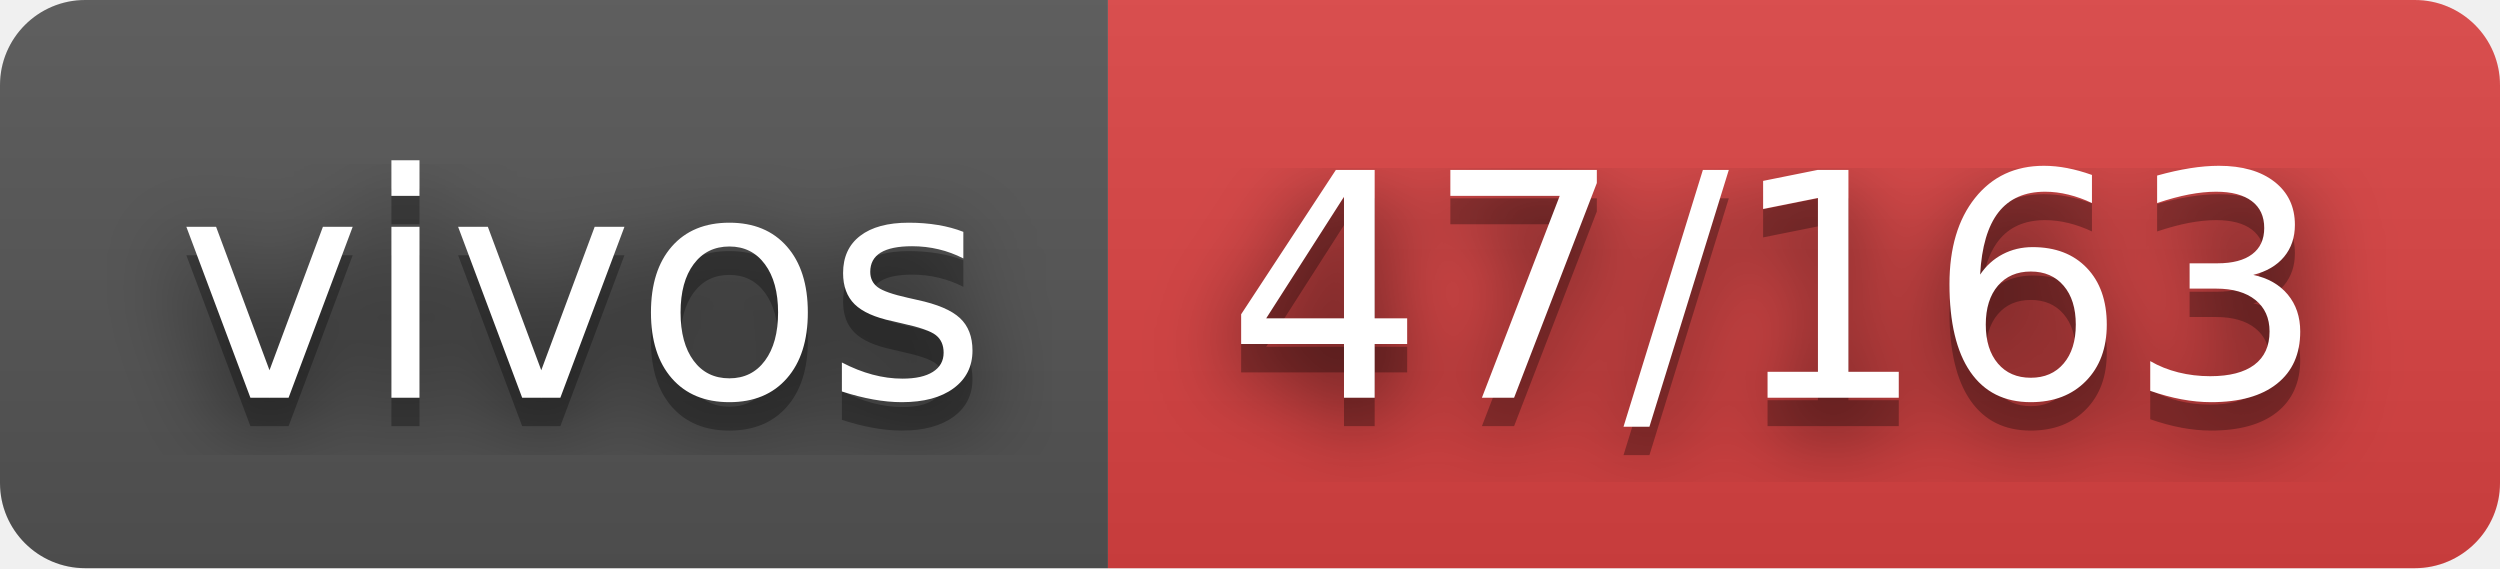
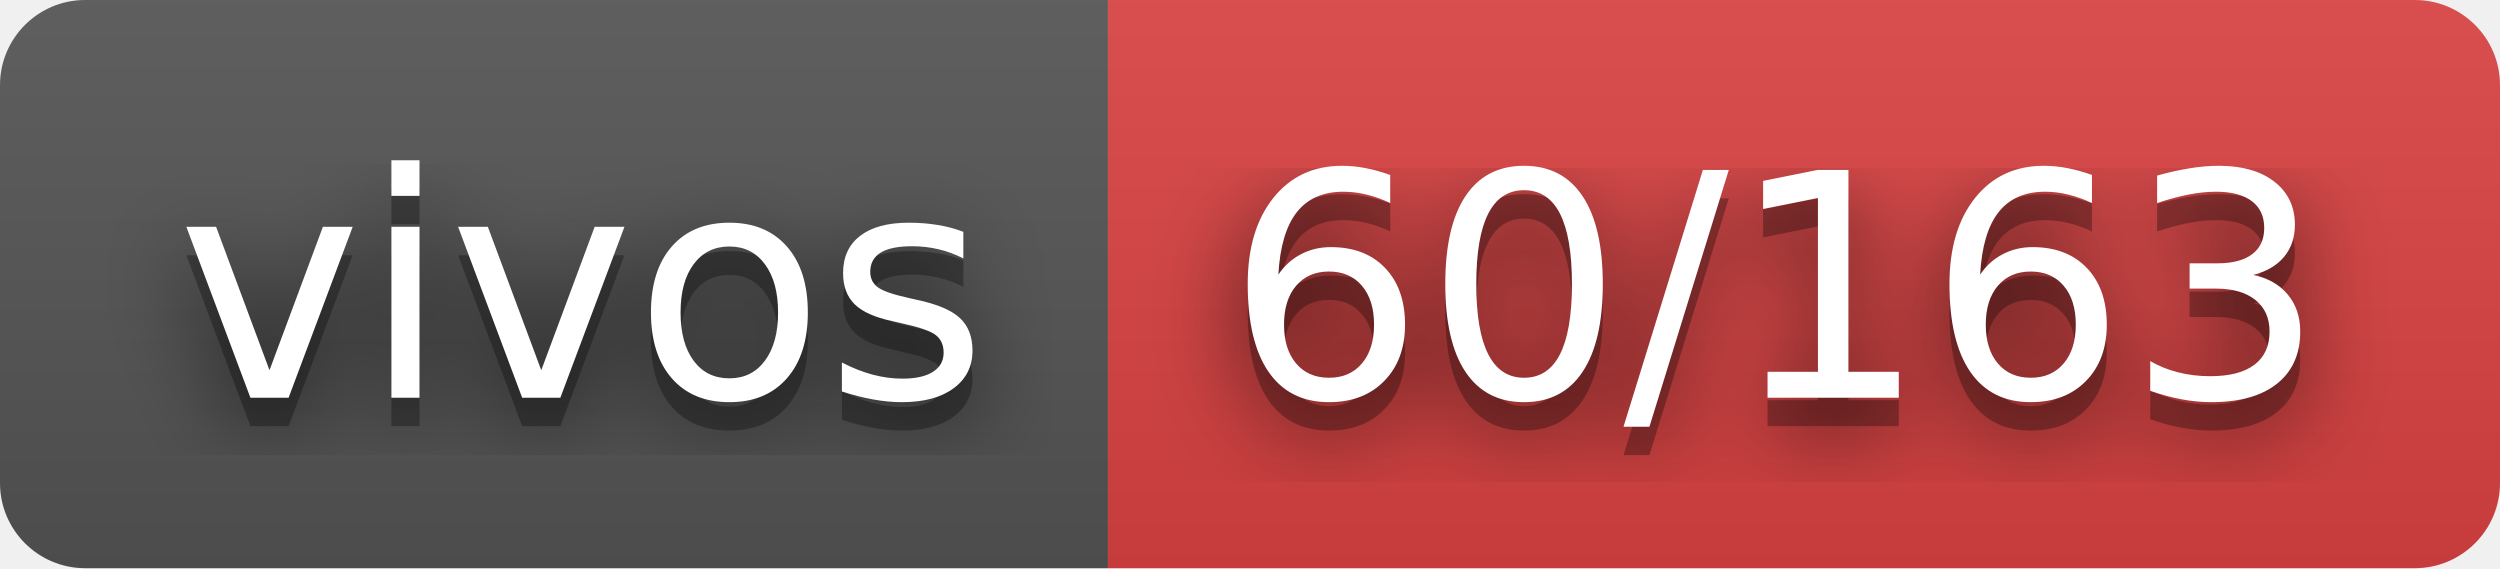
- <svg xmlns="http://www.w3.org/2000/svg" width="88" height="20" role="img" aria-label="vivos: 47/163">
+ <svg xmlns="http://www.w3.org/2000/svg" width="88" height="20" role="img" aria-label="vivos: 60/163">
  <filter id="blur">
    <feGaussianBlur stdDeviation="16" />
  </filter>
  <linearGradient id="s" x2="0" y2="100%">
    <stop offset="0" stop-color="#bbb" stop-opacity=".1" />
    <stop offset="1" stop-opacity=".1" />
  </linearGradient>
  <clipPath id="r">
    <rect width="88" height="20" rx="3" />
  </clipPath>
  <g clip-path="url(#r)">
    <rect width="39" height="20" fill="#555" />
    <rect x="39" width="49" height="20" fill="#dd4343" />
    <rect width="88" height="20" fill="url(#s)" />
  </g>
  <g fill="#fff" text-anchor="middle" font-family="Verdana,Geneva,DejaVu Sans,sans-serif" text-rendering="geometricPrecision" font-size="110">
    <g transform="scale(.1)">
      <g aria-hidden="true" fill="#010101">
        <text x="205" y="150" fill-opacity=".8" filter="url(#blur)" textLength="290">vivos</text>
        <text x="205" y="150" fill-opacity=".3" textLength="290">vivos</text>
      </g>
      <text x="205" y="140" textLength="290">vivos</text>
    </g>
    <g transform="scale(.1)">
      <g aria-hidden="true" fill="#010101">
-         <text x="625" y="150" fill-opacity=".8" filter="url(#blur)" textLength="390">47/163</text>
-         <text x="625" y="150" fill-opacity=".3" textLength="390">47/163</text>
+         <text x="625" y="150" fill-opacity=".8" filter="url(#blur)" textLength="390">60/163</text>
+         <text x="625" y="150" fill-opacity=".3" textLength="390">60/163</text>
      </g>
-       <text x="625" y="140" textLength="390">47/163</text>
+       <text x="625" y="140" textLength="390">60/163</text>
    </g>
  </g>
</svg>
